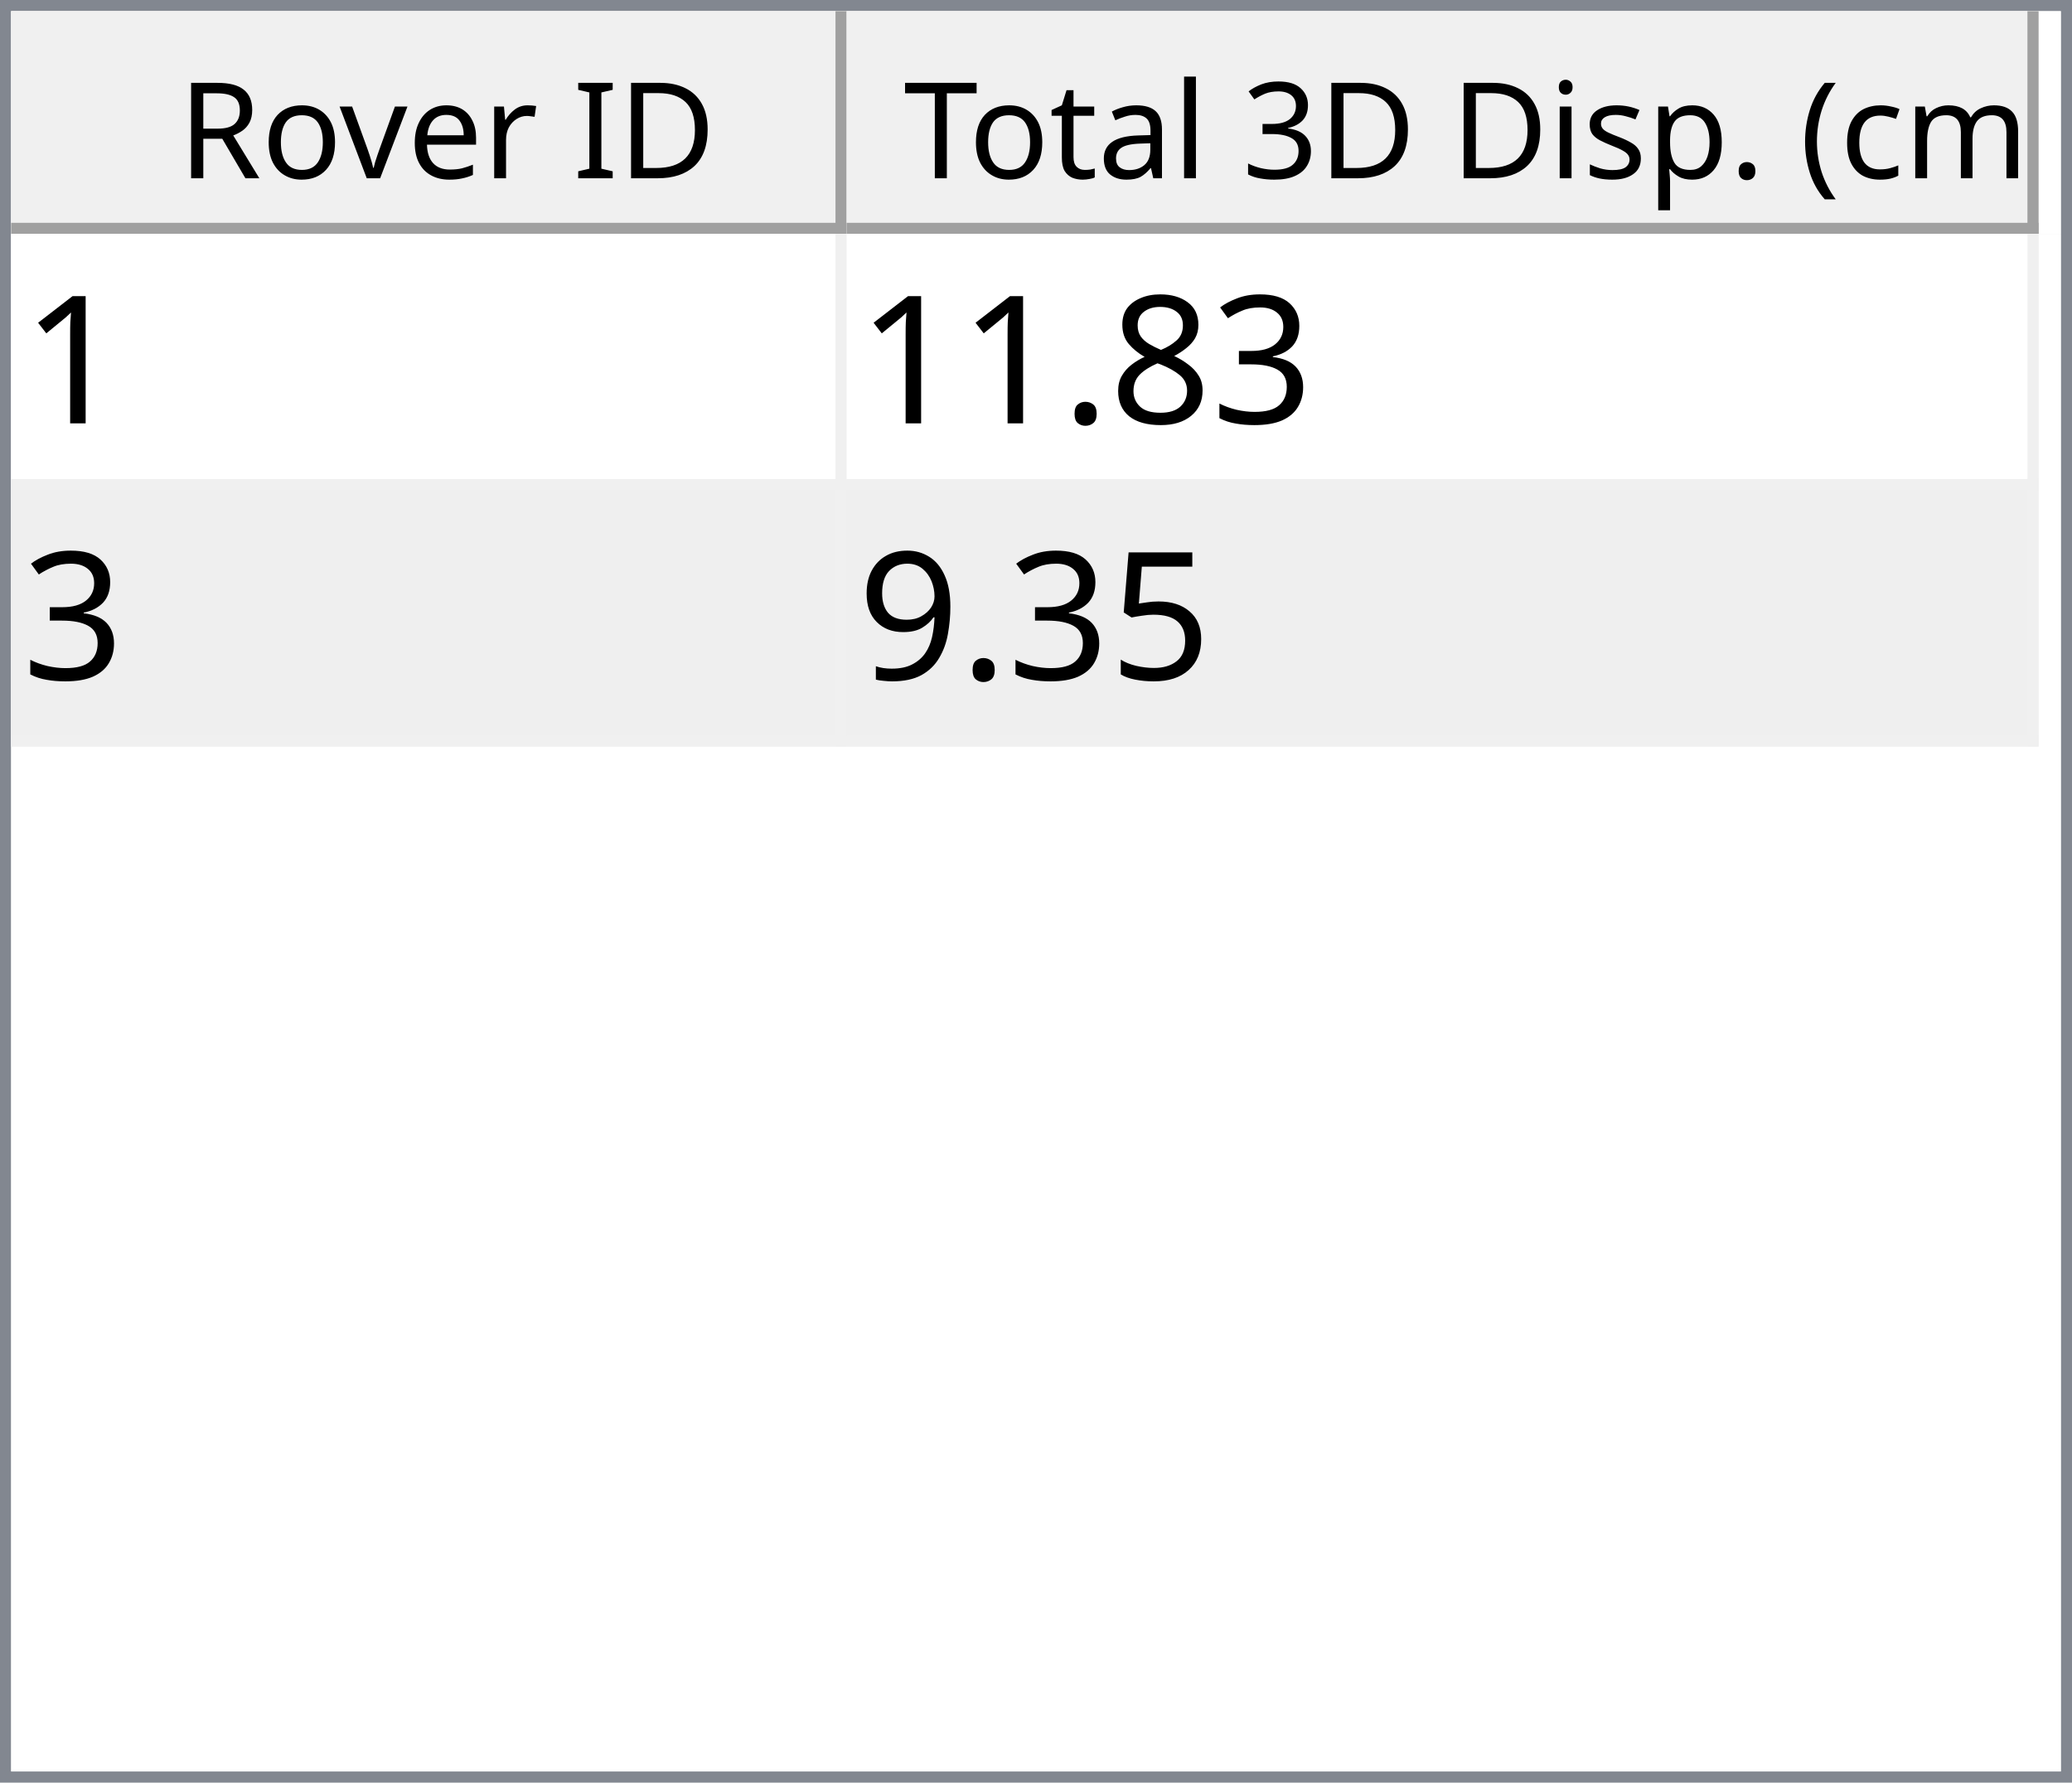
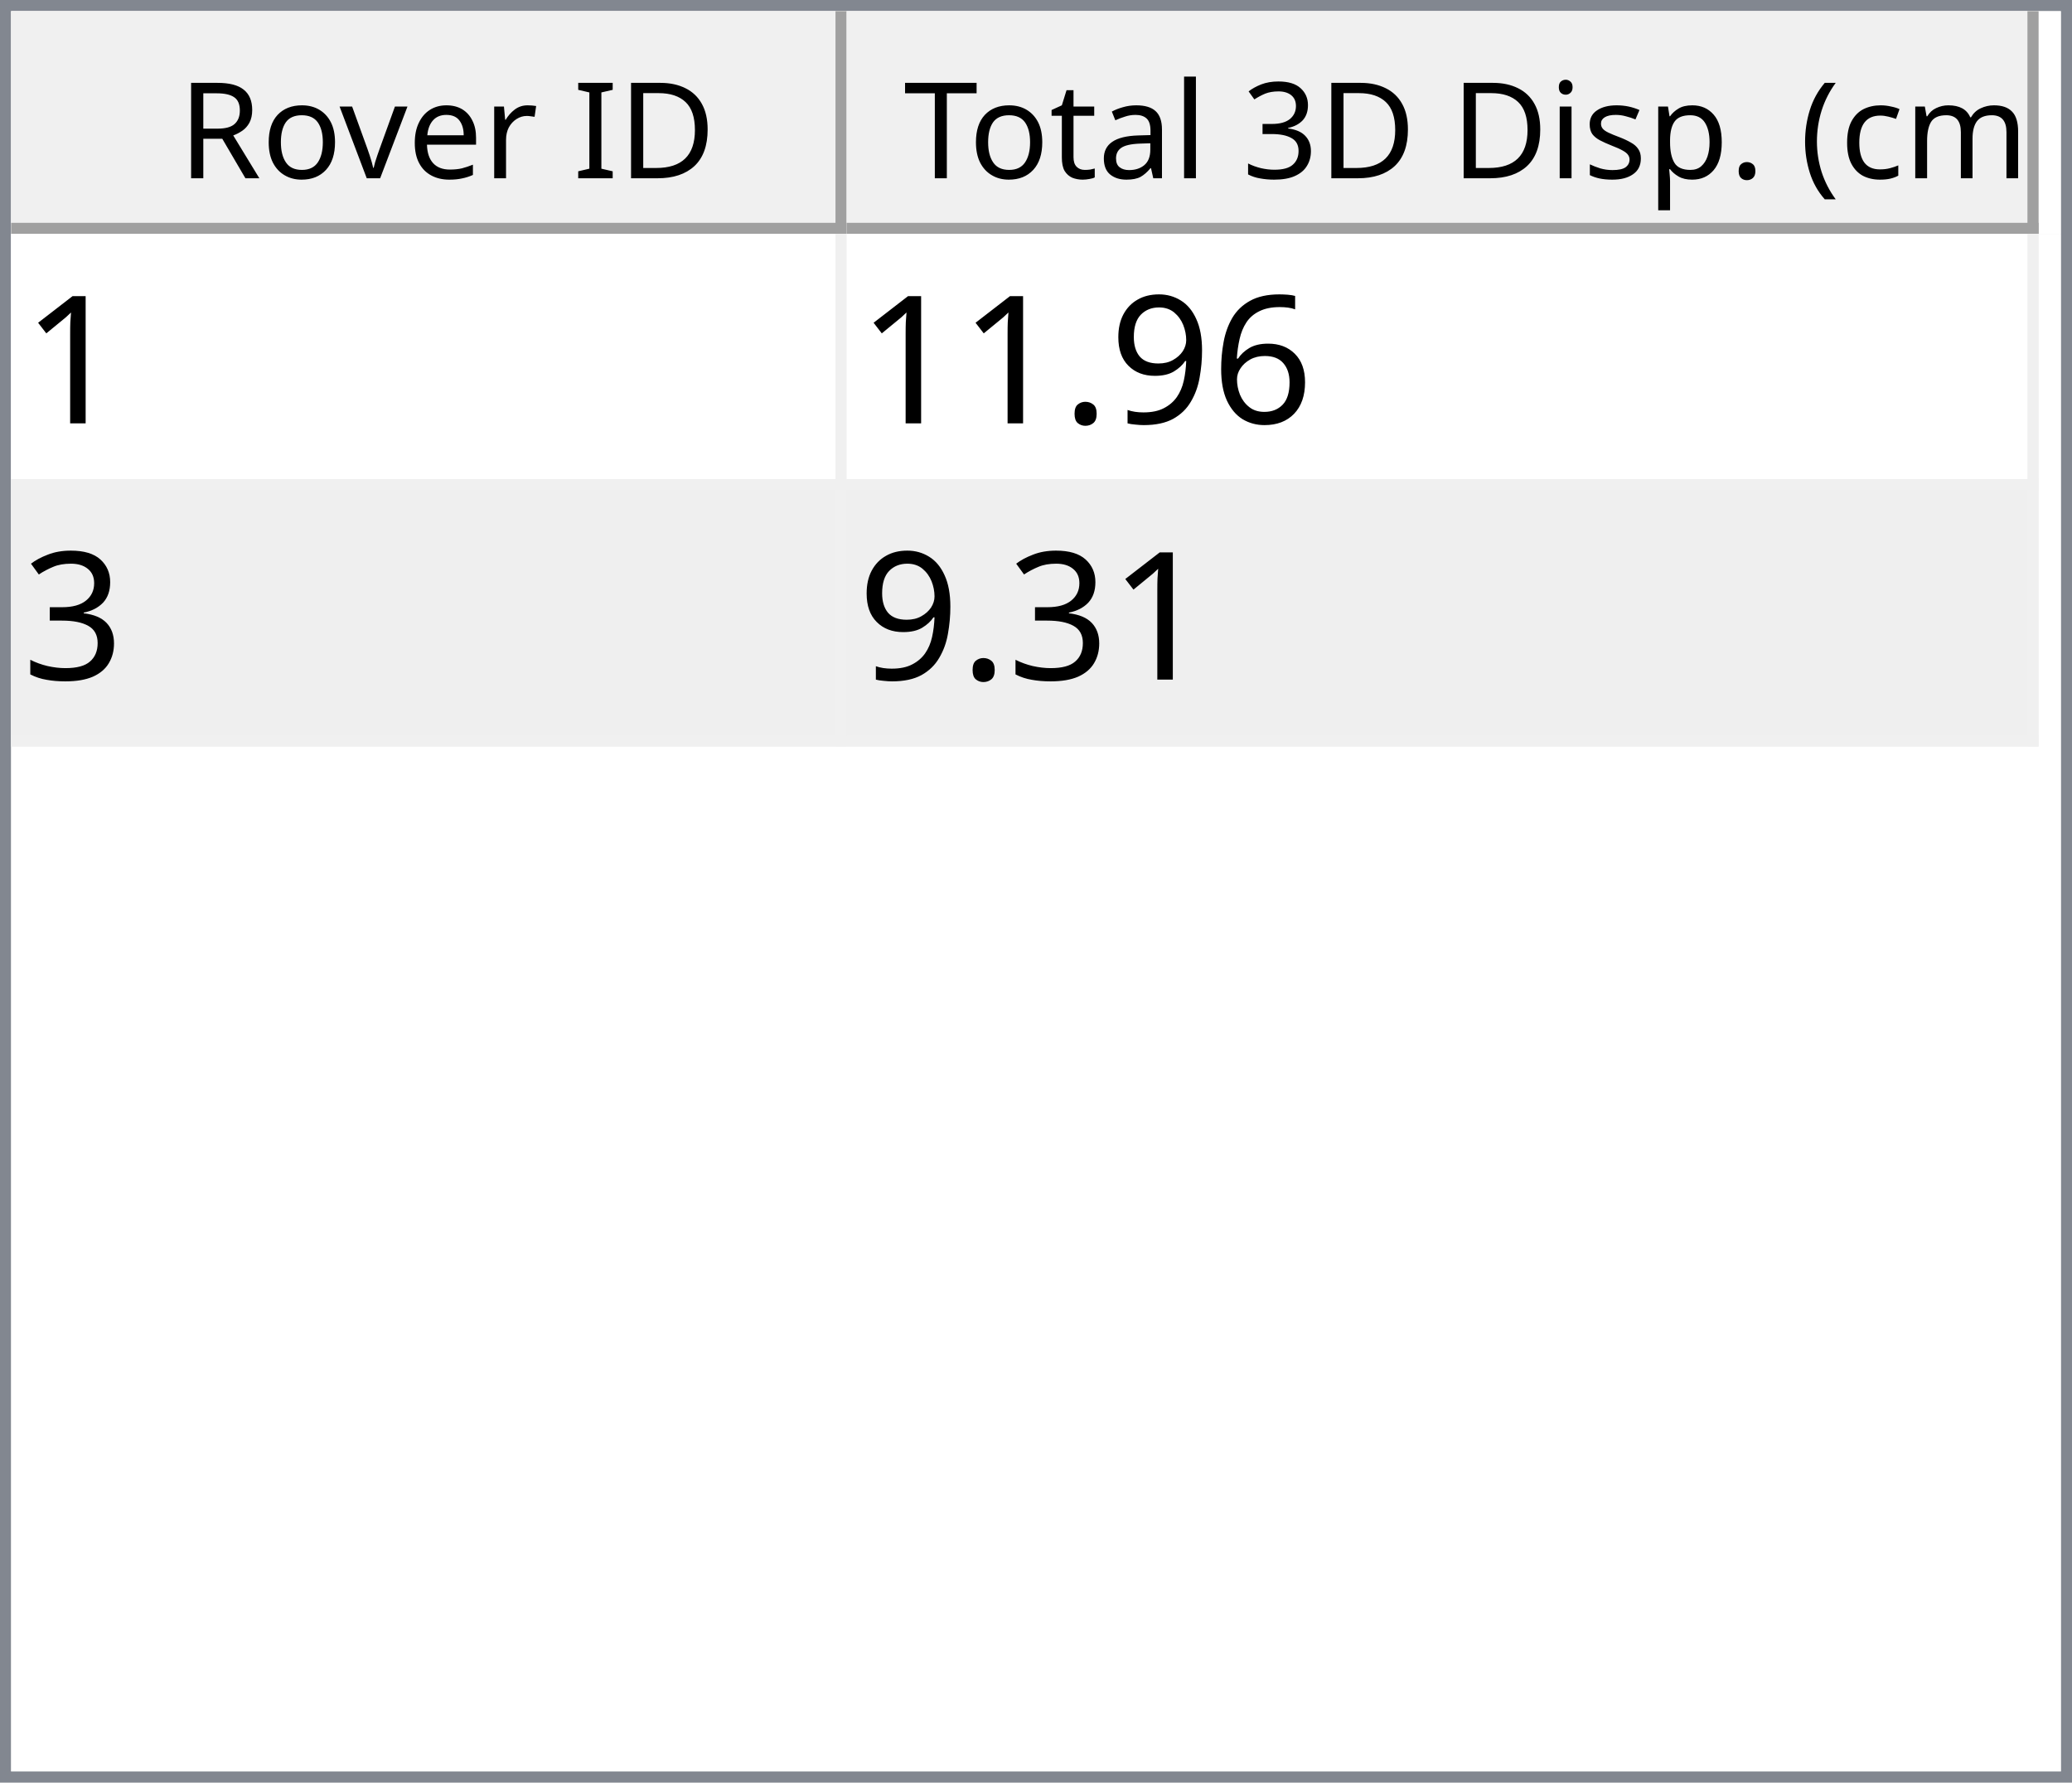
<svg xmlns="http://www.w3.org/2000/svg" style="fill-opacity:1; color-rendering:auto; color-interpolation:auto; text-rendering:auto; stroke:black; stroke-linecap:square; stroke-miterlimit:10; shape-rendering:auto; stroke-opacity:1; fill:black; stroke-dasharray:none; font-weight:normal; stroke-width:1; font-family:'Dialog'; font-style:normal; stroke-linejoin:miter; font-size:12px; stroke-dashoffset:0; image-rendering:auto;" width="186" height="160">
  <defs id="genericDefs" />
  <g>
    <defs id="defs1">
      <clipPath clipPathUnits="userSpaceOnUse" id="clipPath1">
        <path d="M0 0 L186 0 L186 160 L0 160 L0 0 Z" />
      </clipPath>
      <clipPath clipPathUnits="userSpaceOnUse" id="clipPath2">
        <path d="M0 0 L0 160 L186 160 L186 0 Z" />
      </clipPath>
      <clipPath clipPathUnits="userSpaceOnUse" id="clipPath3">
        <path d="M0 0 L0 20 L184 20 L184 0 Z" />
      </clipPath>
      <clipPath clipPathUnits="userSpaceOnUse" id="clipPath4">
        <path d="M0 0 L0 20 L75 20 L75 0 Z" />
      </clipPath>
      <clipPath clipPathUnits="userSpaceOnUse" id="clipPath5">
        <path d="M1 1 L1 19 L74 19 L74 1 Z" />
      </clipPath>
      <clipPath clipPathUnits="userSpaceOnUse" id="clipPath6">
        <path d="M0 0 L0 18 L73 18 L73 0 Z" />
      </clipPath>
      <clipPath clipPathUnits="userSpaceOnUse" id="clipPath7">
        <path d="M-0.5 -0.5 L-0.5 19.5 L74.5 19.5 L74.5 -0.5 Z" />
      </clipPath>
      <clipPath clipPathUnits="userSpaceOnUse" id="clipPath8">
        <path d="M0 0 L0 20 L107 20 L107 0 Z" />
      </clipPath>
      <clipPath clipPathUnits="userSpaceOnUse" id="clipPath9">
        <path d="M1 1 L1 19 L106 19 L106 1 Z" />
      </clipPath>
      <clipPath clipPathUnits="userSpaceOnUse" id="clipPath10">
        <path d="M0 0 L0 18 L105 18 L105 0 Z" />
      </clipPath>
      <clipPath clipPathUnits="userSpaceOnUse" id="clipPath11">
        <path d="M-0.5 -0.5 L-0.5 19.5 L106.5 19.5 L106.5 -0.5 Z" />
      </clipPath>
      <clipPath clipPathUnits="userSpaceOnUse" id="clipPath12">
        <path d="M0 0 L0 138 L184 138 L184 0 Z" />
      </clipPath>
      <clipPath clipPathUnits="userSpaceOnUse" id="clipPath13">
        <path d="M0 0 L0 46 L182 46 L182 0 Z" />
      </clipPath>
      <clipPath clipPathUnits="userSpaceOnUse" id="clipPath14">
        <path d="M-0.5 -0.5 L-0.5 45.5 L181.5 45.5 L181.5 -0.5 Z" />
      </clipPath>
      <clipPath clipPathUnits="userSpaceOnUse" id="clipPath15">
        <path d="M0 0 L0 22 L74 22 L74 0 Z" />
      </clipPath>
      <clipPath clipPathUnits="userSpaceOnUse" id="clipPath16">
        <path d="M0 0 L0 22 L106 22 L106 0 Z" />
      </clipPath>
      <font horiz-adv-x="64.551" id="font1">
        <font-face ascent="107.91" descent="25.098" units-per-em="100" style="font-style:normal; font-family:Segoe UI; font-weight:normal;" />
        <missing-glyph horiz-adv-x="64.551" d="M8.109 0 L8.109 68.266 L56.453 68.266 L56.453 0 L8.109 0 ZM15.328 7.234 L49.219 7.234 L49.219 61.031 L15.328 61.031 L15.328 7.234 Z" />
        <glyph unicode="D" horiz-adv-x="70.117" d="M9.188 0 L9.188 70.016 L28.516 70.016 Q65.531 70.016 65.531 35.891 Q65.531 19.672 55.25 9.836 Q44.969 0 27.734 0 L9.188 0 ZM17.391 62.594 L17.391 7.422 L27.828 7.422 Q41.609 7.422 49.273 14.797 Q56.938 22.172 56.938 35.688 Q56.938 62.594 28.328 62.594 L17.391 62.594 Z" />
        <glyph unicode="I" horiz-adv-x="26.611" d="M17.391 0 L9.188 0 L9.188 70.016 L17.391 70.016 L17.391 0 Z" />
        <glyph unicode=" " horiz-adv-x="27.393" d="" />
        <glyph unicode="r" horiz-adv-x="34.766" d="M34.188 41.891 Q32.078 43.5 28.125 43.5 Q23 43.5 19.555 38.672 Q16.109 33.844 16.109 25.484 L16.109 0 L8.109 0 L8.109 50 L16.109 50 L16.109 39.703 L16.312 39.703 Q18.016 44.969 21.531 47.922 Q25.047 50.875 29.391 50.875 Q32.516 50.875 34.188 50.203 L34.188 41.891 Z" />
        <glyph unicode="e" horiz-adv-x="52.295" d="M48.297 23 L12.984 23 Q13.188 14.656 17.484 10.109 Q21.781 5.562 29.297 5.562 Q37.75 5.562 44.828 11.141 L44.828 3.609 Q38.234 -1.172 27.391 -1.172 Q16.797 -1.172 10.742 5.641 Q4.688 12.453 4.688 24.812 Q4.688 36.469 11.305 43.82 Q17.922 51.172 27.734 51.172 Q37.547 51.172 42.922 44.828 Q48.297 38.484 48.297 27.203 L48.297 23 ZM40.094 29.781 Q40.047 36.719 36.75 40.578 Q33.453 44.438 27.594 44.438 Q21.922 44.438 17.969 40.383 Q14.016 36.328 13.094 29.781 L40.094 29.781 Z" />
        <glyph unicode="v" horiz-adv-x="47.9" d="M47.406 50 L27.484 0 L19.625 0 L0.688 50 L9.469 50 L22.172 13.672 Q23.578 9.672 23.922 6.688 L24.125 6.688 Q24.609 10.453 25.688 13.484 L38.969 50 L47.406 50 Z" />
        <glyph unicode="o" horiz-adv-x="58.594" d="M29 -1.172 Q17.922 -1.172 11.305 5.836 Q4.688 12.844 4.688 24.422 Q4.688 37.016 11.57 44.094 Q18.453 51.172 30.172 51.172 Q41.359 51.172 47.633 44.289 Q53.906 37.406 53.906 25.203 Q53.906 13.234 47.141 6.031 Q40.375 -1.172 29 -1.172 ZM29.594 44.438 Q21.875 44.438 17.383 39.188 Q12.891 33.938 12.891 24.703 Q12.891 15.828 17.43 10.695 Q21.969 5.562 29.594 5.562 Q37.359 5.562 41.531 10.594 Q45.703 15.625 45.703 24.906 Q45.703 34.281 41.531 39.359 Q37.359 44.438 29.594 44.438 Z" />
        <glyph unicode="R" horiz-adv-x="59.814" d="M59.375 0 L49.609 0 L37.891 19.625 Q36.281 22.359 34.766 24.289 Q33.25 26.219 31.664 27.438 Q30.078 28.656 28.25 29.219 Q26.422 29.781 24.125 29.781 L17.391 29.781 L17.391 0 L9.188 0 L9.188 70.016 L30.078 70.016 Q34.672 70.016 38.555 68.867 Q42.438 67.719 45.289 65.375 Q48.141 63.031 49.758 59.547 Q51.375 56.062 51.375 51.375 Q51.375 47.703 50.273 44.656 Q49.172 41.609 47.148 39.211 Q45.125 36.812 42.266 35.133 Q39.406 33.453 35.844 32.516 L35.844 32.328 Q37.594 31.547 38.891 30.547 Q40.188 29.547 41.359 28.18 Q42.531 26.812 43.68 25.078 Q44.828 23.344 46.234 21.047 L59.375 0 ZM17.391 62.594 L17.391 37.203 L28.516 37.203 Q31.594 37.203 34.203 38.133 Q36.812 39.062 38.719 40.797 Q40.625 42.531 41.703 45.047 Q42.781 47.562 42.781 50.688 Q42.781 56.297 39.141 59.445 Q35.5 62.594 28.609 62.594 L17.391 62.594 Z" />
        <glyph unicode=")" horiz-adv-x="30.176" d="M8.297 -15.922 L1.172 -15.922 Q16.406 2.344 16.406 26.812 Q16.406 51.469 1.078 70.016 L8.297 70.016 Q23.531 52.156 23.531 26.703 Q23.531 1.375 8.297 -15.922 Z" />
        <glyph unicode="m" horiz-adv-x="86.133" d="M79.109 0 L71.094 0 L71.094 28.719 Q71.094 37.016 68.531 40.727 Q65.969 44.438 59.906 44.438 Q54.781 44.438 51.195 39.75 Q47.609 35.062 47.609 28.516 L47.609 0 L39.594 0 L39.594 29.688 Q39.594 44.438 28.219 44.438 Q22.953 44.438 19.531 40.016 Q16.109 35.594 16.109 28.516 L16.109 0 L8.109 0 L8.109 50 L16.109 50 L16.109 42.094 L16.312 42.094 Q21.625 51.172 31.844 51.172 Q36.969 51.172 40.773 48.312 Q44.578 45.453 46 40.828 Q51.562 51.172 62.594 51.172 Q79.109 51.172 79.109 30.812 L79.109 0 Z" />
        <glyph unicode="c" horiz-adv-x="46.191" d="M42.188 2.297 Q36.422 -1.172 28.516 -1.172 Q17.828 -1.172 11.258 5.789 Q4.688 12.75 4.688 23.828 Q4.688 36.188 11.766 43.68 Q18.844 51.172 30.672 51.172 Q37.25 51.172 42.281 48.734 L42.281 40.531 Q36.719 44.438 30.375 44.438 Q22.703 44.438 17.797 38.945 Q12.891 33.453 12.891 24.516 Q12.891 15.719 17.508 10.641 Q22.125 5.562 29.891 5.562 Q36.422 5.562 42.188 9.906 L42.188 2.297 Z" />
        <glyph unicode="(" horiz-adv-x="30.176" d="M29.109 -15.922 L21.969 -15.922 Q6.844 1.375 6.844 26.703 Q6.844 52.156 21.969 70.016 L29.203 70.016 Q13.875 51.469 13.875 26.812 Q13.875 2.344 29.109 -15.922 Z" />
        <glyph unicode="." horiz-adv-x="21.68" d="M10.891 -1.078 Q8.641 -1.078 7.055 0.539 Q5.469 2.156 5.469 4.391 Q5.469 6.641 7.055 8.273 Q8.641 9.906 10.891 9.906 Q13.188 9.906 14.797 8.273 Q16.406 6.641 16.406 4.391 Q16.406 2.156 14.797 0.539 Q13.188 -1.078 10.891 -1.078 Z" />
        <glyph unicode="p" horiz-adv-x="58.789" d="M16.312 7.234 L16.109 7.234 L16.109 -23 L8.109 -23 L8.109 50 L16.109 50 L16.109 41.219 L16.312 41.219 Q22.219 51.172 33.594 51.172 Q43.266 51.172 48.688 44.461 Q54.109 37.75 54.109 26.469 Q54.109 13.922 48 6.375 Q41.891 -1.172 31.297 -1.172 Q21.578 -1.172 16.312 7.234 ZM16.109 27.391 L16.109 20.406 Q16.109 14.203 20.141 9.883 Q24.172 5.562 30.375 5.562 Q37.641 5.562 41.773 11.133 Q45.906 16.703 45.906 26.609 Q45.906 34.969 42.047 39.703 Q38.188 44.438 31.594 44.438 Q24.609 44.438 20.359 39.578 Q16.109 34.719 16.109 27.391 Z" />
        <glyph unicode="s" horiz-adv-x="42.432" d="M5.078 1.812 L5.078 10.406 Q11.625 5.562 19.484 5.562 Q30.031 5.562 30.031 12.594 Q30.031 14.594 29.125 15.992 Q28.219 17.391 26.68 18.461 Q25.141 19.531 23.07 20.383 Q21 21.234 18.609 22.172 Q15.281 23.484 12.766 24.828 Q10.25 26.172 8.57 27.859 Q6.891 29.547 6.031 31.695 Q5.172 33.844 5.172 36.719 Q5.172 40.234 6.789 42.945 Q8.406 45.656 11.086 47.484 Q13.766 49.312 17.211 50.242 Q20.656 51.172 24.312 51.172 Q30.812 51.172 35.938 48.922 L35.938 40.828 Q30.422 44.438 23.25 44.438 Q21 44.438 19.195 43.922 Q17.391 43.406 16.094 42.477 Q14.797 41.547 14.086 40.258 Q13.375 38.969 13.375 37.406 Q13.375 35.453 14.086 34.133 Q14.797 32.812 16.164 31.789 Q17.531 30.766 19.484 29.938 Q21.438 29.109 23.922 28.125 Q27.25 26.859 29.883 25.516 Q32.516 24.172 34.375 22.484 Q36.234 20.797 37.234 18.602 Q38.234 16.406 38.234 13.375 Q38.234 9.672 36.602 6.938 Q34.969 4.203 32.234 2.398 Q29.5 0.594 25.93 -0.289 Q22.359 -1.172 18.453 -1.172 Q10.75 -1.172 5.078 1.812 Z" />
        <glyph unicode="i" horiz-adv-x="24.219" d="M12.203 62.703 Q10.062 62.703 8.547 64.164 Q7.031 65.625 7.031 67.875 Q7.031 70.125 8.547 71.609 Q10.062 73.094 12.203 73.094 Q14.406 73.094 15.945 71.609 Q17.484 70.125 17.484 67.875 Q17.484 65.719 15.945 64.211 Q14.406 62.703 12.203 62.703 ZM16.109 0 L8.109 0 L8.109 50 L16.109 50 L16.109 0 Z" />
        <glyph unicode="3" horiz-adv-x="53.906" d="M46.531 19.828 Q46.531 15.094 44.75 11.211 Q42.969 7.328 39.719 4.57 Q36.469 1.812 31.93 0.297 Q27.391 -1.219 21.922 -1.219 Q11.922 -1.219 6 2.594 L6 11.188 Q13.094 5.609 22.219 5.609 Q25.875 5.609 28.828 6.539 Q31.781 7.469 33.906 9.227 Q36.031 10.984 37.18 13.477 Q38.328 15.969 38.328 19.094 Q38.328 32.812 18.797 32.812 L12.984 32.812 L12.984 39.594 L18.5 39.594 Q35.797 39.594 35.797 52.484 Q35.797 64.406 22.609 64.406 Q15.188 64.406 8.688 59.422 L8.688 67.188 Q15.375 71.188 24.609 71.188 Q29 71.188 32.57 69.969 Q36.141 68.75 38.68 66.555 Q41.219 64.359 42.609 61.281 Q44 58.203 44 54.5 Q44 40.672 30.031 36.719 L30.031 36.531 Q33.594 36.141 36.625 34.797 Q39.656 33.453 41.852 31.305 Q44.047 29.156 45.289 26.25 Q46.531 23.344 46.531 19.828 Z" />
        <glyph unicode="l" horiz-adv-x="24.219" d="M16.109 0 L8.109 0 L8.109 74.031 L16.109 74.031 L16.109 0 Z" />
        <glyph unicode="a" horiz-adv-x="50.879" d="M43.891 0 L35.891 0 L35.891 7.812 L35.688 7.812 Q30.469 -1.172 20.312 -1.172 Q12.844 -1.172 8.617 2.781 Q4.391 6.734 4.391 13.281 Q4.391 27.297 20.906 29.594 L35.891 31.688 Q35.891 44.438 25.594 44.438 Q16.547 44.438 9.281 38.281 L9.281 46.484 Q16.656 51.172 26.266 51.172 Q43.891 51.172 43.891 32.516 L43.891 0 ZM35.891 25.297 L23.828 23.641 Q18.266 22.859 15.43 20.875 Q12.594 18.891 12.594 13.875 Q12.594 10.203 15.211 7.883 Q17.828 5.562 22.172 5.562 Q28.125 5.562 32.008 9.742 Q35.891 13.922 35.891 20.312 L35.891 25.297 Z" />
        <glyph unicode="t" horiz-adv-x="33.887" d="M31.297 0.484 Q28.469 -1.078 23.828 -1.078 Q10.688 -1.078 10.688 13.578 L10.688 43.172 L2.094 43.172 L2.094 50 L10.688 50 L10.688 62.203 L18.703 64.797 L18.703 50 L31.297 50 L31.297 43.172 L18.703 43.172 L18.703 14.984 Q18.703 9.969 20.414 7.82 Q22.125 5.672 26.078 5.672 Q29.109 5.672 31.297 7.328 L31.297 0.484 Z" />
        <glyph unicode="T" horiz-adv-x="52.393" d="M50.594 62.594 L30.375 62.594 L30.375 0 L22.172 0 L22.172 62.594 L2 62.594 L2 70.016 L50.594 70.016 L50.594 62.594 Z" />
      </font>
      <font horiz-adv-x="75.0" id="font2">
        <font-face ascent="100.537" descent="21.973" units-per-em="100" style="font-style:normal; font-family:sans-serif; font-weight:normal;" />
        <missing-glyph horiz-adv-x="75.0" d="M12.5 0 L12.5 62.5 L62.5 62.5 L62.5 0 L12.5 0 ZM14.062 1.562 L60.938 1.562 L60.938 60.938 L14.062 60.938 L14.062 1.562 Z" />
        <glyph unicode="1" horiz-adv-x="55.615" d="M37.25 0 L28.469 0 L28.469 56 Q25.297 52.984 20.141 49.953 Q14.984 46.922 10.891 45.406 L10.891 53.906 Q18.266 57.375 23.781 62.305 Q29.297 67.234 31.594 71.875 L37.25 71.875 L37.25 0 Z" />
+         <glyph unicode="6" horiz-adv-x="55.615" d="M49.75 54.047 L41.016 53.375 Q39.844 58.547 37.703 60.891 Q34.125 64.656 28.906 64.656 Q24.703 64.656 21.531 62.312 Q17.391 59.281 14.992 53.469 Q12.594 47.656 12.5 36.922 Q15.672 41.75 20.266 44.094 Q24.859 46.438 29.891 46.438 Q38.672 46.438 44.852 39.969 Q51.031 33.5 51.031 23.25 Q51.031 16.5 48.125 10.719 Q45.219 4.938 40.141 1.859 Q35.062 -1.219 28.609 -1.219 Q17.625 -1.219 10.695 6.859 Q3.766 14.938 3.766 33.5 Q3.766 54.25 11.422 63.672 Q18.109 71.875 29.438 71.875 Q37.891 71.875 43.289 67.141 Q48.688 62.406 49.75 54.047 ZM13.875 23.188 Q13.875 18.656 15.797 14.508 Q17.719 10.359 21.188 8.18 Q24.656 6 28.469 6 Q34.031 6 38.039 10.492 Q42.047 14.984 42.047 22.703 Q42.047 30.125 38.086 34.398 Q34.125 38.672 28.125 38.672 Q22.172 38.672 18.023 34.398 Q13.875 30.125 13.875 23.188 Z" />
+         <glyph unicode="9" horiz-adv-x="55.615" d="M5.469 16.547 L13.922 17.328 Q14.984 11.375 18.016 8.688 Q21.047 6 25.781 6 Q29.828 6 32.883 7.859 Q35.938 9.719 37.891 12.82 Q39.844 15.922 41.164 21.195 Q42.484 26.469 42.484 31.938 Q42.484 32.516 42.438 33.688 Q39.797 29.5 35.234 26.883 Q30.672 24.266 25.344 24.266 Q16.453 24.266 10.305 30.711 Q4.156 37.156 4.156 47.703 Q4.156 58.594 10.578 65.234 Q17 71.875 26.656 71.875 Q33.641 71.875 39.43 68.117 Q45.219 64.359 48.219 57.398 Q51.219 50.438 51.219 37.25 Q51.219 23.531 48.242 15.406 Q45.266 7.281 39.383 3.031 Q33.5 -1.219 25.594 -1.219 Q17.188 -1.219 11.867 3.445 Q6.547 8.109 5.469 16.547 ZM41.453 48.141 Q41.453 55.719 37.43 60.156 Q33.406 64.594 27.734 64.594 Q21.875 64.594 17.531 59.812 Q13.188 55.031 13.188 47.406 Q13.188 40.578 17.312 36.305 Q21.438 32.031 27.484 32.031 Q33.594 32.031 37.523 36.305 Q41.453 40.578 41.453 48.141 Z" />
+         <glyph unicode="." horiz-adv-x="27.783" d="M9.078 0 L9.078 10.016 L19.094 10.016 L19.094 0 L9.078 0 Z" />
        <glyph unicode="3" horiz-adv-x="55.615" d="M4.203 18.891 L12.984 20.062 Q14.5 12.594 18.141 9.297 Q21.781 6 27 6 Q33.203 6 37.477 10.297 Q41.75 14.594 41.75 20.953 Q41.75 27 37.797 30.93 Q33.844 34.859 27.734 34.859 Q25.25 34.859 21.531 33.891 L22.516 41.609 Q23.391 41.5 23.922 41.5 Q29.547 41.5 34.039 44.43 Q38.531 47.359 38.531 53.469 Q38.531 58.297 35.258 61.477 Q31.984 64.656 26.812 64.656 Q21.688 64.656 18.266 61.43 Q14.844 58.203 13.875 51.766 L5.078 53.328 Q6.688 62.156 12.398 67.016 Q18.109 71.875 26.609 71.875 Q32.469 71.875 37.398 69.359 Q42.328 66.844 44.945 62.5 Q47.562 58.156 47.562 53.266 Q47.562 48.641 45.07 44.828 Q42.578 41.016 37.703 38.766 Q44.047 37.312 47.562 32.695 Q51.078 28.078 51.078 21.141 Q51.078 11.766 44.242 5.25 Q37.406 -1.266 26.953 -1.266 Q17.531 -1.266 11.305 4.352 Q5.078 9.969 4.203 18.891 Z" />
-         <glyph unicode="8" horiz-adv-x="55.615" d="M17.672 38.812 Q12.203 40.828 9.57 44.539 Q6.938 48.25 6.938 53.422 Q6.938 61.234 12.555 66.555 Q18.172 71.875 27.484 71.875 Q36.859 71.875 42.578 66.43 Q48.297 60.984 48.297 53.172 Q48.297 48.188 45.68 44.508 Q43.062 40.828 37.75 38.812 Q44.344 36.672 47.781 31.883 Q51.219 27.094 51.219 20.453 Q51.219 11.281 44.727 5.031 Q38.234 -1.219 27.641 -1.219 Q17.047 -1.219 10.547 5.055 Q4.047 11.328 4.047 20.703 Q4.047 27.688 7.594 32.398 Q11.141 37.109 17.672 38.812 ZM15.922 53.719 Q15.922 48.641 19.195 45.414 Q22.469 42.188 27.688 42.188 Q32.766 42.188 36.016 45.383 Q39.266 48.578 39.266 53.219 Q39.266 58.062 35.914 61.359 Q32.562 64.656 27.594 64.656 Q22.562 64.656 19.242 61.43 Q15.922 58.203 15.922 53.719 ZM13.094 20.656 Q13.094 16.891 14.875 13.375 Q16.656 9.859 20.172 7.93 Q23.688 6 27.734 6 Q34.031 6 38.133 10.055 Q42.234 14.109 42.234 20.359 Q42.234 26.703 38.016 30.859 Q33.797 35.016 27.438 35.016 Q21.234 35.016 17.164 30.914 Q13.094 26.812 13.094 20.656 Z" />
-         <glyph unicode="." horiz-adv-x="27.783" d="M9.078 0 L9.078 10.016 L19.094 10.016 L19.094 0 L9.078 0 Z" />
-         <glyph unicode="5" horiz-adv-x="55.615" d="M4.156 18.75 L13.375 19.531 Q14.406 12.797 18.141 9.398 Q21.875 6 27.156 6 Q33.5 6 37.891 10.789 Q42.281 15.578 42.281 23.484 Q42.281 31 38.062 35.352 Q33.844 39.703 27 39.703 Q22.75 39.703 19.336 37.773 Q15.922 35.844 13.969 32.766 L5.719 33.844 L12.641 70.609 L48.25 70.609 L48.25 62.203 L19.672 62.203 L15.828 42.969 Q22.266 47.469 29.344 47.469 Q38.719 47.469 45.164 40.969 Q51.609 34.469 51.609 24.266 Q51.609 14.547 45.953 7.469 Q39.062 -1.219 27.156 -1.219 Q17.391 -1.219 11.211 4.25 Q5.031 9.719 4.156 18.75 Z" />
-         <glyph unicode="9" horiz-adv-x="55.615" d="M5.469 16.547 L13.922 17.328 Q14.984 11.375 18.016 8.688 Q21.047 6 25.781 6 Q29.828 6 32.883 7.859 Q35.938 9.719 37.891 12.82 Q39.844 15.922 41.164 21.195 Q42.484 26.469 42.484 31.938 Q42.484 32.516 42.438 33.688 Q39.797 29.5 35.234 26.883 Q30.672 24.266 25.344 24.266 Q16.453 24.266 10.305 30.711 Q4.156 37.156 4.156 47.703 Q4.156 58.594 10.578 65.234 Q17 71.875 26.656 71.875 Q33.641 71.875 39.43 68.117 Q45.219 64.359 48.219 57.398 Q51.219 50.438 51.219 37.25 Q51.219 23.531 48.242 15.406 Q45.266 7.281 39.383 3.031 Q33.5 -1.219 25.594 -1.219 Q17.188 -1.219 11.867 3.445 Q6.547 8.109 5.469 16.547 ZM41.453 48.141 Q41.453 55.719 37.43 60.156 Q33.406 64.594 27.734 64.594 Q21.875 64.594 17.531 59.812 Q13.188 55.031 13.188 47.406 Q13.188 40.578 17.312 36.305 Q21.438 32.031 27.484 32.031 Q33.594 32.031 37.523 36.305 Q41.453 40.578 41.453 48.141 Z" />
      </font>
    </defs>
    <g style="fill:white; stroke:white;">
      <rect x="0" y="0" width="186" style="clip-path:url(#clipPath1); stroke:none;" height="160" />
    </g>
    <g style="fill:white; text-rendering:optimizeSpeed; color-rendering:optimizeSpeed; image-rendering:optimizeSpeed; shape-rendering:crispEdges; stroke:white; color-interpolation:sRGB;">
      <rect x="0" width="186" height="160" y="0" style="stroke:none;" />
      <path style="stroke:none;" d="M0 160 L186 160 L186 0 L0 0 Z" />
    </g>
    <g style="fill:rgb(240,240,240); font-family:'Segoe UI'; stroke:rgb(240,240,240);">
      <rect x="0" y="0" width="186" style="clip-path:url(#clipPath2); stroke:none;" height="160" />
    </g>
    <g style="fill:rgb(130,135,144); font-family:'Segoe UI'; stroke:rgb(130,135,144);">
      <path d="M0 0 L186 0 L186 160 L0 160 L0 0 ZM1 1 L185 1 L185 159 L1 159 L1 1 Z" style="fill-rule:evenodd; clip-path:url(#clipPath2); stroke:none;" />
    </g>
    <g style="fill:white; font-family:'Segoe UI'; stroke:white;" transform="translate(1,1)">
      <rect x="0" y="0" width="184" style="clip-path:url(#clipPath3); stroke:none;" height="20" />
    </g>
    <g style="fill:rgb(240,240,240); font-family:'Segoe UI'; stroke:rgb(240,240,240);" transform="translate(1,1)">
      <rect x="0" y="0" width="75" style="clip-path:url(#clipPath4); stroke:none;" height="20" />
    </g>
    <g style="font-family:'Segoe UI';" transform="translate(2,2)">
      <text x="14" xml:space="preserve" y="14" style="clip-path:url(#clipPath6); stroke:none;">Rover ID</text>
    </g>
    <g style="fill:rgb(160,160,160); font-family:'Segoe UI'; stroke:rgb(160,160,160); stroke-linejoin:bevel;" transform="translate(1.5,1.5)">
      <line x1="74" x2="74" y1="0" style="fill:none; clip-path:url(#clipPath7);" y2="19" />
    </g>
    <g style="fill:rgb(160,160,160); font-family:'Segoe UI'; stroke:rgb(160,160,160); stroke-linejoin:bevel;" transform="matrix(1,0,0,1,1,1) translate(0.5,0.5)">
      <line x1="0" x2="74" y1="19" style="fill:none; clip-path:url(#clipPath7);" y2="19" />
    </g>
    <g style="fill:rgb(240,240,240); font-family:'Segoe UI'; stroke:rgb(240,240,240);" transform="translate(76,1)">
      <rect x="0" y="0" width="107" style="clip-path:url(#clipPath8); stroke:none;" height="20" />
    </g>
    <g style="font-family:'Segoe UI';" transform="translate(77,2)">
      <text x="1" xml:space="preserve" y="14" style="clip-path:url(#clipPath10); stroke:none;"> Total 3D Disp. (cm)</text>
    </g>
    <g style="fill:rgb(160,160,160); font-family:'Segoe UI'; stroke:rgb(160,160,160); stroke-linejoin:bevel;" transform="translate(76.5,1.5)">
      <line x1="106" x2="106" y1="0" style="fill:none; clip-path:url(#clipPath11);" y2="19" />
    </g>
    <g style="fill:rgb(160,160,160); font-family:'Segoe UI'; stroke:rgb(160,160,160); stroke-linejoin:bevel;" transform="matrix(1,0,0,1,76,1) translate(0.5,0.5)">
      <line x1="0" x2="106" y1="19" style="fill:none; clip-path:url(#clipPath11);" y2="19" />
    </g>
    <g style="fill:white; font-family:'Segoe UI'; stroke:white;" transform="translate(1,21)">
      <rect x="0" y="0" width="184" style="clip-path:url(#clipPath12); stroke:none;" height="138" />
    </g>
    <g style="fill:rgb(240,240,240); font-size:16px; font-family:sans-serif; stroke:rgb(240,240,240);" transform="translate(1,21)">
      <rect x="0" y="0" width="182" style="clip-path:url(#clipPath13); stroke:none;" height="46" />
      <line transform="translate(0.5,0.5)" x1="0" x2="181" y1="22" style="clip-path:url(#clipPath14); fill:none; stroke-linejoin:bevel;" y2="22" />
    </g>
    <g transform="matrix(1,0,0,1,1,21) translate(0.5,0.5)" style="fill:rgb(240,240,240); font-size:16px; font-family:sans-serif; stroke:rgb(240,240,240); stroke-linejoin:bevel;">
      <line x1="0" x2="181" y1="45" style="fill:none; clip-path:url(#clipPath14);" y2="45" />
    </g>
    <g transform="matrix(1,0,0,1,1,21) translate(0.5,0.5)" style="fill:rgb(240,240,240); font-size:16px; font-family:sans-serif; stroke:rgb(240,240,240); stroke-linejoin:bevel;">
      <line x1="74" x2="74" y1="0" style="fill:none; clip-path:url(#clipPath14);" y2="45" />
    </g>
    <g transform="matrix(1,0,0,1,1,21) translate(0.5,0.5)" style="fill:rgb(240,240,240); font-size:16px; font-family:sans-serif; stroke:rgb(240,240,240); stroke-linejoin:bevel;">
      <line x1="181" x2="181" y1="0" style="fill:none; clip-path:url(#clipPath14);" y2="45" />
    </g>
    <g style="fill:white; font-size:16px; font-family:sans-serif; stroke:white;" transform="matrix(1,0,0,1,1,21)">
      <rect x="0" y="0" width="74" style="clip-path:url(#clipPath15); stroke:none;" height="22" />
      <text x="1" y="17" style="fill:black; clip-path:url(#clipPath15); stroke:none;" xml:space="preserve">1</text>
    </g>
    <g style="fill:white; font-size:16px; font-family:sans-serif; stroke:white;" transform="matrix(1,0,0,1,1,21) translate(75,0)">
      <rect x="0" y="0" width="106" style="clip-path:url(#clipPath16); stroke:none;" height="22" />
-       <text x="1" y="17" style="fill:black; clip-path:url(#clipPath16); stroke:none;" xml:space="preserve">11.83</text>
+       <text x="1" y="17" style="fill:black; clip-path:url(#clipPath16); stroke:none;" xml:space="preserve">11.96</text>
    </g>
    <g style="fill:rgb(239,239,239); font-size:16px; font-family:sans-serif; stroke:rgb(239,239,239);" transform="matrix(1,0,0,1,1,21) translate(0,23)">
      <rect x="0" y="0" width="74" style="clip-path:url(#clipPath15); stroke:none;" height="22" />
      <text x="1" y="17" style="fill:black; clip-path:url(#clipPath15); stroke:none;" xml:space="preserve">3</text>
    </g>
    <g style="fill:rgb(239,239,239); font-size:16px; font-family:sans-serif; stroke:rgb(239,239,239);" transform="matrix(1,0,0,1,1,21) translate(75,23)">
      <rect x="0" y="0" width="106" style="clip-path:url(#clipPath16); stroke:none;" height="22" />
-       <text x="1" y="17" style="fill:black; clip-path:url(#clipPath16); stroke:none;" xml:space="preserve">9.35</text>
+       <text x="1" y="17" style="fill:black; clip-path:url(#clipPath16); stroke:none;" xml:space="preserve">9.31</text>
    </g>
  </g>
</svg>
